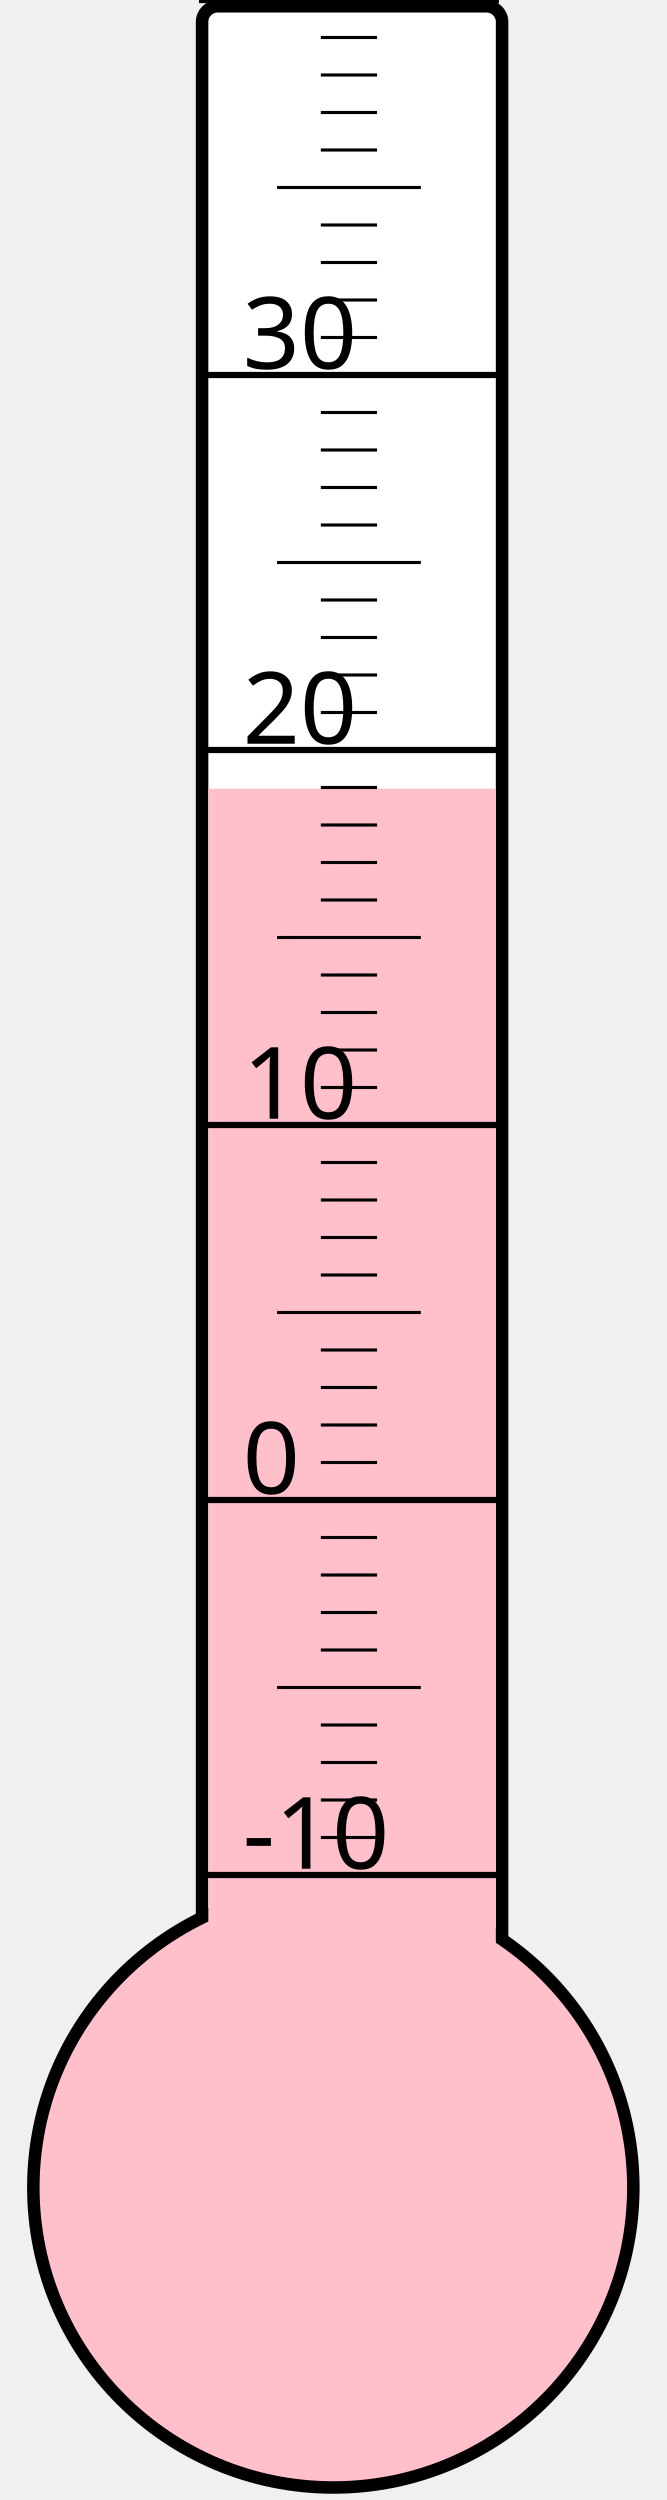
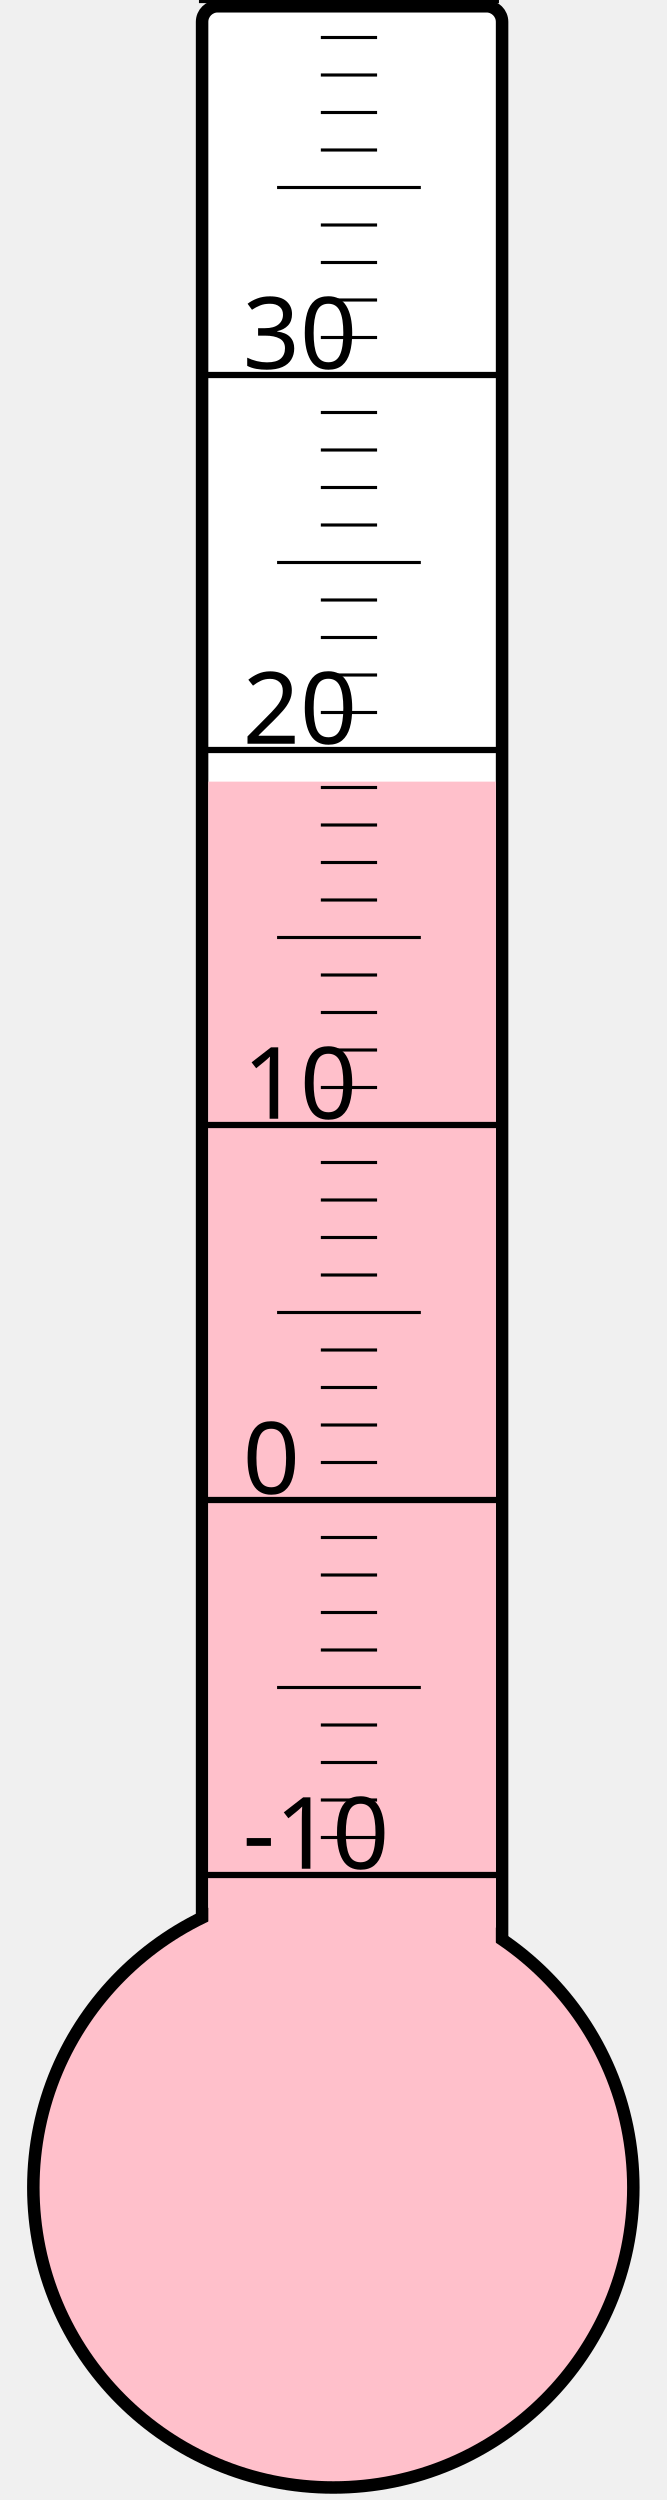
<svg xmlns="http://www.w3.org/2000/svg" width="40px" height="150px" viewBox="0 0 200 800">
  <rect width="200" height="800" x="0" y="0" style="fill: #ffffeb; fill-opacity: 0;" />
  <rect width="96" height="680" x="58" y="2" rx="5" ry="5" style="fill: white; fill-opacity: 1; stroke: black; stroke-width: 4;" />
  <circle cx="100" cy="700" r="96" style="fill: pink; stroke: black; stroke-width: 4;" />
-   <rect width="92" height="447.625" x="60" y="252.375" style="fill: pink; fill-opacity: 1; stroke-width: 0;" />
+   <rect width="92" height="449.875" x="60" y="250.125" style="fill: pink; fill-opacity: 1; stroke-width: 0;" />
  <text x="71" y="598" style="font-family: sans-serif; font-size: 24pt;">-10</text>
  <text x="71" y="478" style="font-family: sans-serif; font-size: 24pt;">0</text>
  <text x="71" y="358" style="font-family: sans-serif; font-size: 24pt;">10</text>
  <text x="71" y="238" style="font-family: sans-serif; font-size: 24pt;">20</text>
  <text x="71" y="118" style="font-family: sans-serif; font-size: 24pt;">30</text>
  <g style="stroke: black;">
    <line x1="57" y1="600" x2="153" y2="600" style="stroke-width: 2;" />
    <line x1="96" y1="588" x2="114" y2="588" style="stroke-width: 1;" />
    <line x1="96" y1="576" x2="114" y2="576" style="stroke-width: 1;" />
    <line x1="96" y1="564" x2="114" y2="564" style="stroke-width: 1;" />
    <line x1="96" y1="552" x2="114" y2="552" style="stroke-width: 1;" />
    <line x1="82" y1="540" x2="128" y2="540" style="stroke-width: 1;" />
    <line x1="96" y1="528" x2="114" y2="528" style="stroke-width: 1;" />
    <line x1="96" y1="516" x2="114" y2="516" style="stroke-width: 1;" />
    <line x1="96" y1="504" x2="114" y2="504" style="stroke-width: 1;" />
    <line x1="96" y1="492" x2="114" y2="492" style="stroke-width: 1;" />
    <line x1="57" y1="480" x2="153" y2="480" style="stroke-width: 2;" />
    <line x1="96" y1="468" x2="114" y2="468" style="stroke-width: 1;" />
    <line x1="96" y1="456" x2="114" y2="456" style="stroke-width: 1;" />
    <line x1="96" y1="444" x2="114" y2="444" style="stroke-width: 1;" />
    <line x1="96" y1="432" x2="114" y2="432" style="stroke-width: 1;" />
    <line x1="82" y1="420" x2="128" y2="420" style="stroke-width: 1;" />
    <line x1="96" y1="408" x2="114" y2="408" style="stroke-width: 1;" />
    <line x1="96" y1="396" x2="114" y2="396" style="stroke-width: 1;" />
    <line x1="96" y1="384" x2="114" y2="384" style="stroke-width: 1;" />
    <line x1="96" y1="372" x2="114" y2="372" style="stroke-width: 1;" />
    <line x1="57" y1="360" x2="153" y2="360" style="stroke-width: 2;" />
    <line x1="96" y1="348" x2="114" y2="348" style="stroke-width: 1;" />
    <line x1="96" y1="336" x2="114" y2="336" style="stroke-width: 1;" />
    <line x1="96" y1="324" x2="114" y2="324" style="stroke-width: 1;" />
    <line x1="96" y1="312" x2="114" y2="312" style="stroke-width: 1;" />
    <line x1="82" y1="300" x2="128" y2="300" style="stroke-width: 1;" />
    <line x1="96" y1="288" x2="114" y2="288" style="stroke-width: 1;" />
    <line x1="96" y1="276" x2="114" y2="276" style="stroke-width: 1;" />
    <line x1="96" y1="264" x2="114" y2="264" style="stroke-width: 1;" />
    <line x1="96" y1="252" x2="114" y2="252" style="stroke-width: 1;" />
    <line x1="57" y1="240" x2="153" y2="240" style="stroke-width: 2;" />
    <line x1="96" y1="228" x2="114" y2="228" style="stroke-width: 1;" />
    <line x1="96" y1="216" x2="114" y2="216" style="stroke-width: 1;" />
    <line x1="96" y1="204" x2="114" y2="204" style="stroke-width: 1;" />
    <line x1="96" y1="192" x2="114" y2="192" style="stroke-width: 1;" />
    <line x1="82" y1="180" x2="128" y2="180" style="stroke-width: 1;" />
    <line x1="96" y1="168" x2="114" y2="168" style="stroke-width: 1;" />
    <line x1="96" y1="156" x2="114" y2="156" style="stroke-width: 1;" />
    <line x1="96" y1="144" x2="114" y2="144" style="stroke-width: 1;" />
    <line x1="96" y1="132" x2="114" y2="132" style="stroke-width: 1;" />
    <line x1="57" y1="120" x2="153" y2="120" style="stroke-width: 2;" />
    <line x1="96" y1="108" x2="114" y2="108" style="stroke-width: 1;" />
    <line x1="96" y1="96" x2="114" y2="96" style="stroke-width: 1;" />
    <line x1="96" y1="84" x2="114" y2="84" style="stroke-width: 1;" />
    <line x1="96" y1="72" x2="114" y2="72" style="stroke-width: 1;" />
    <line x1="82" y1="60" x2="128" y2="60" style="stroke-width: 1;" />
    <line x1="96" y1="48" x2="114" y2="48" style="stroke-width: 1;" />
    <line x1="96" y1="36" x2="114" y2="36" style="stroke-width: 1;" />
    <line x1="96" y1="24" x2="114" y2="24" style="stroke-width: 1;" />
    <line x1="96" y1="12" x2="114" y2="12" style="stroke-width: 1;" />
    <line x1="57" y1="0" x2="153" y2="0" style="stroke-width: 2;" />
  </g>
</svg>
